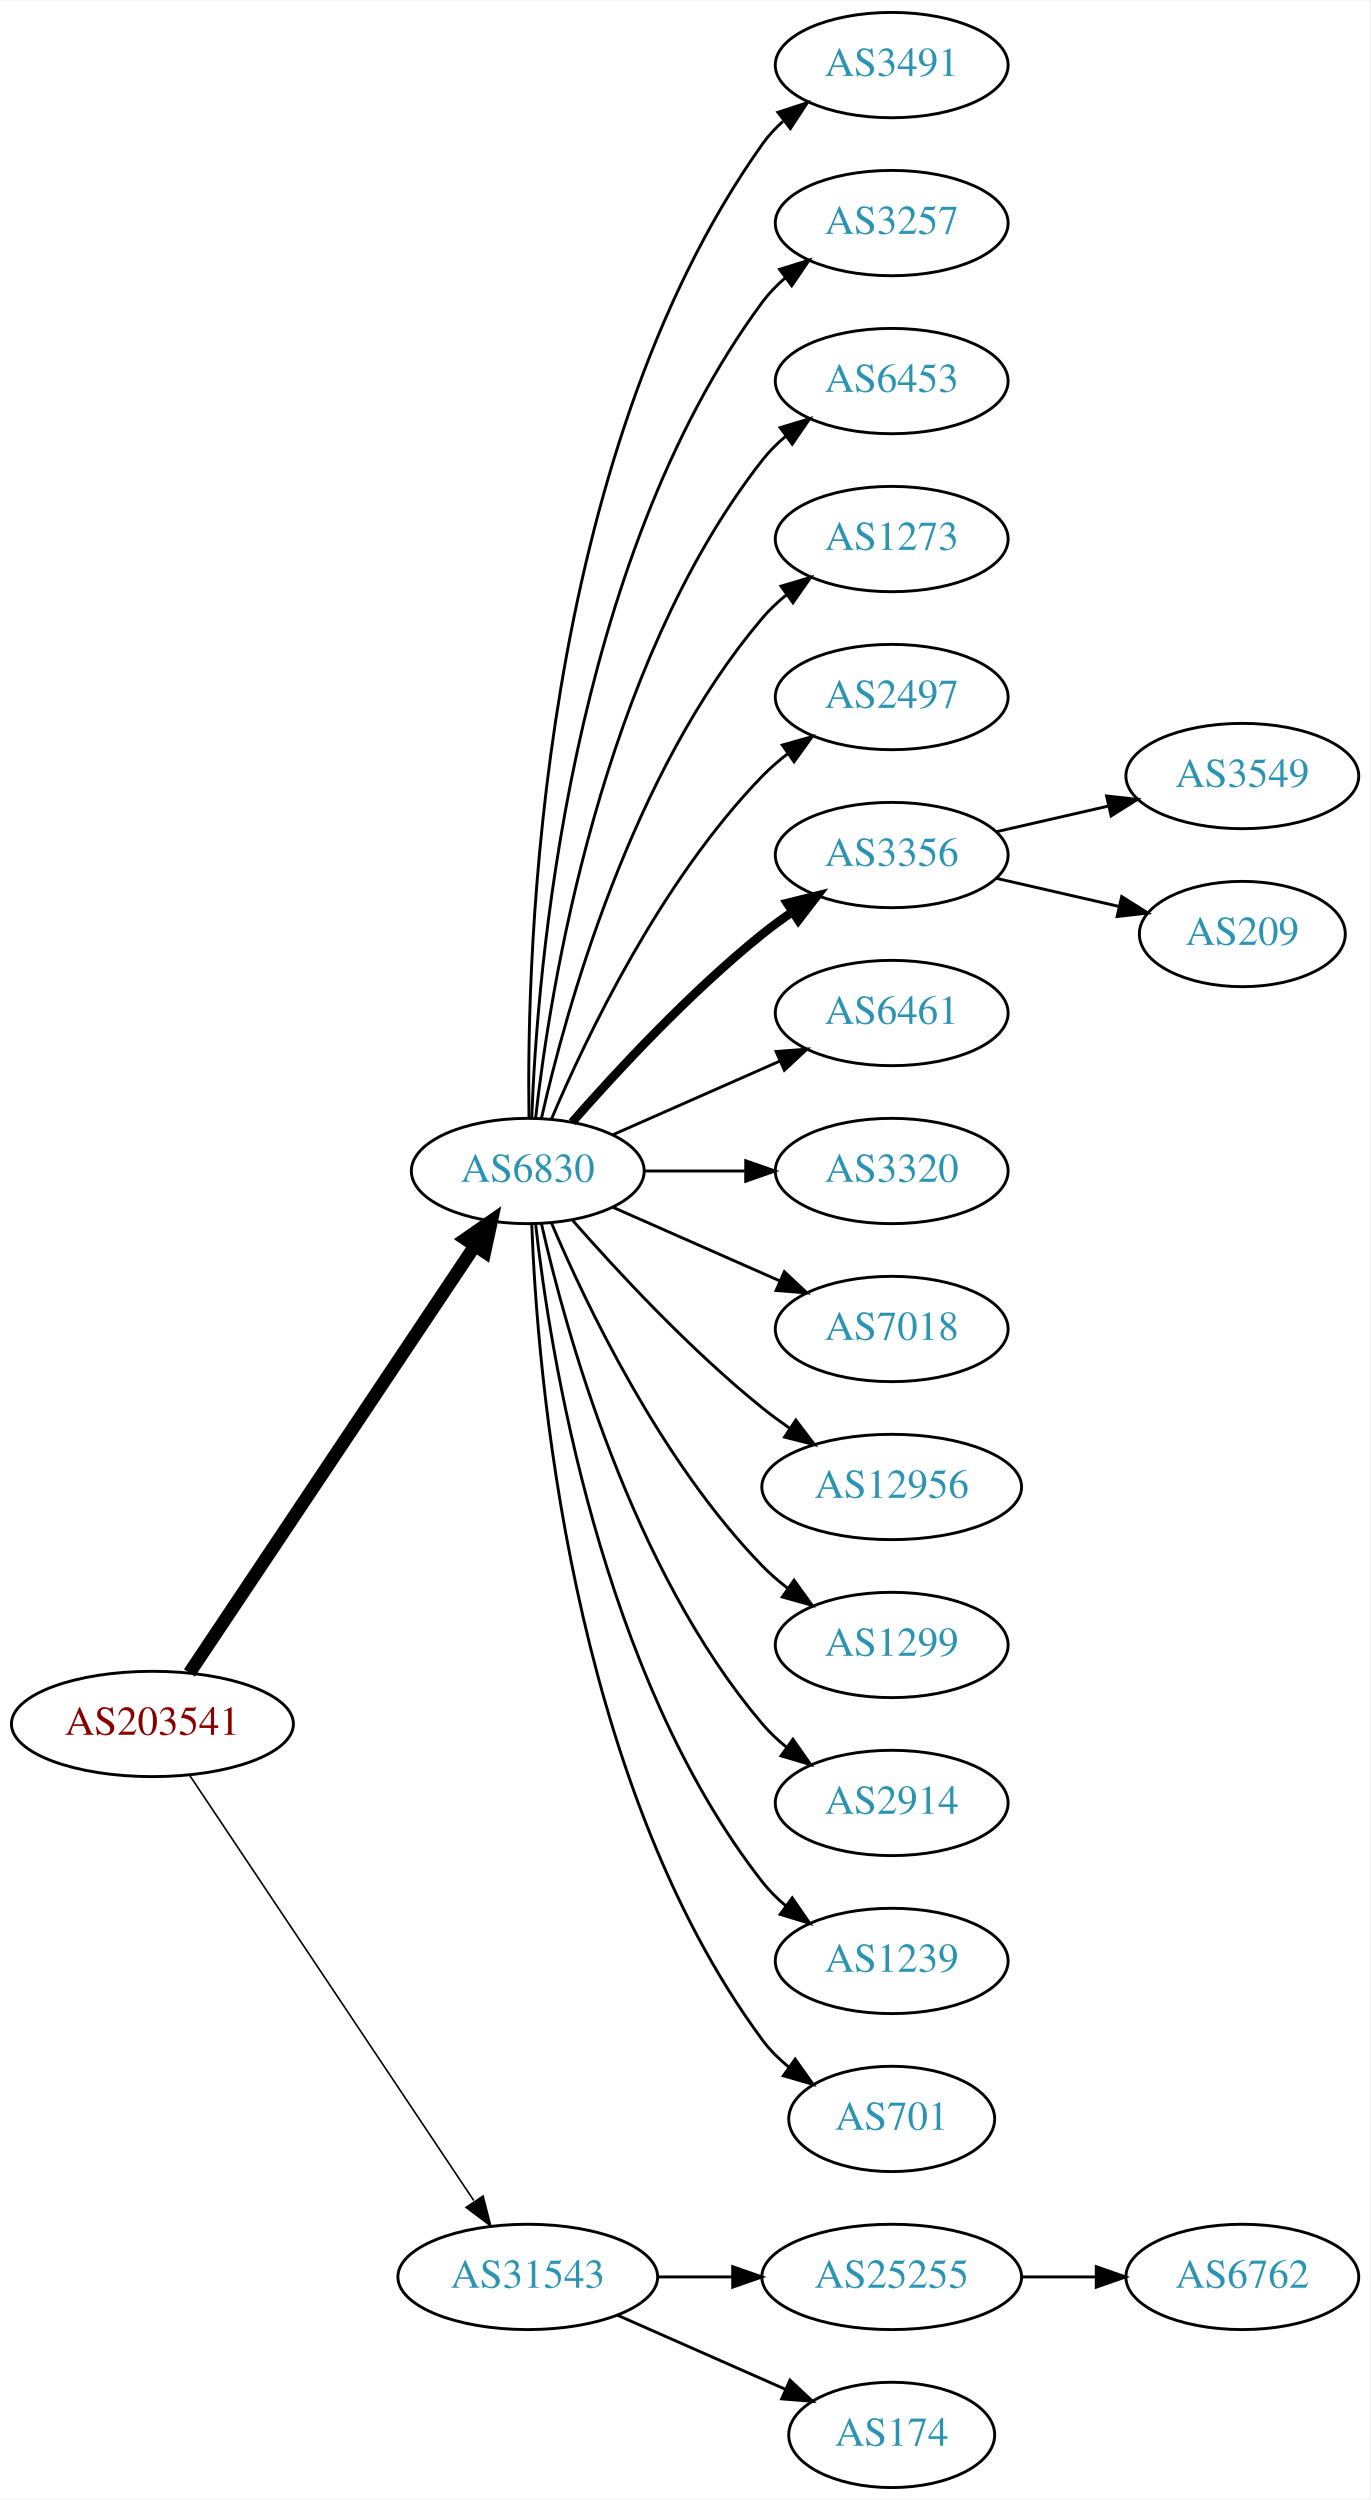
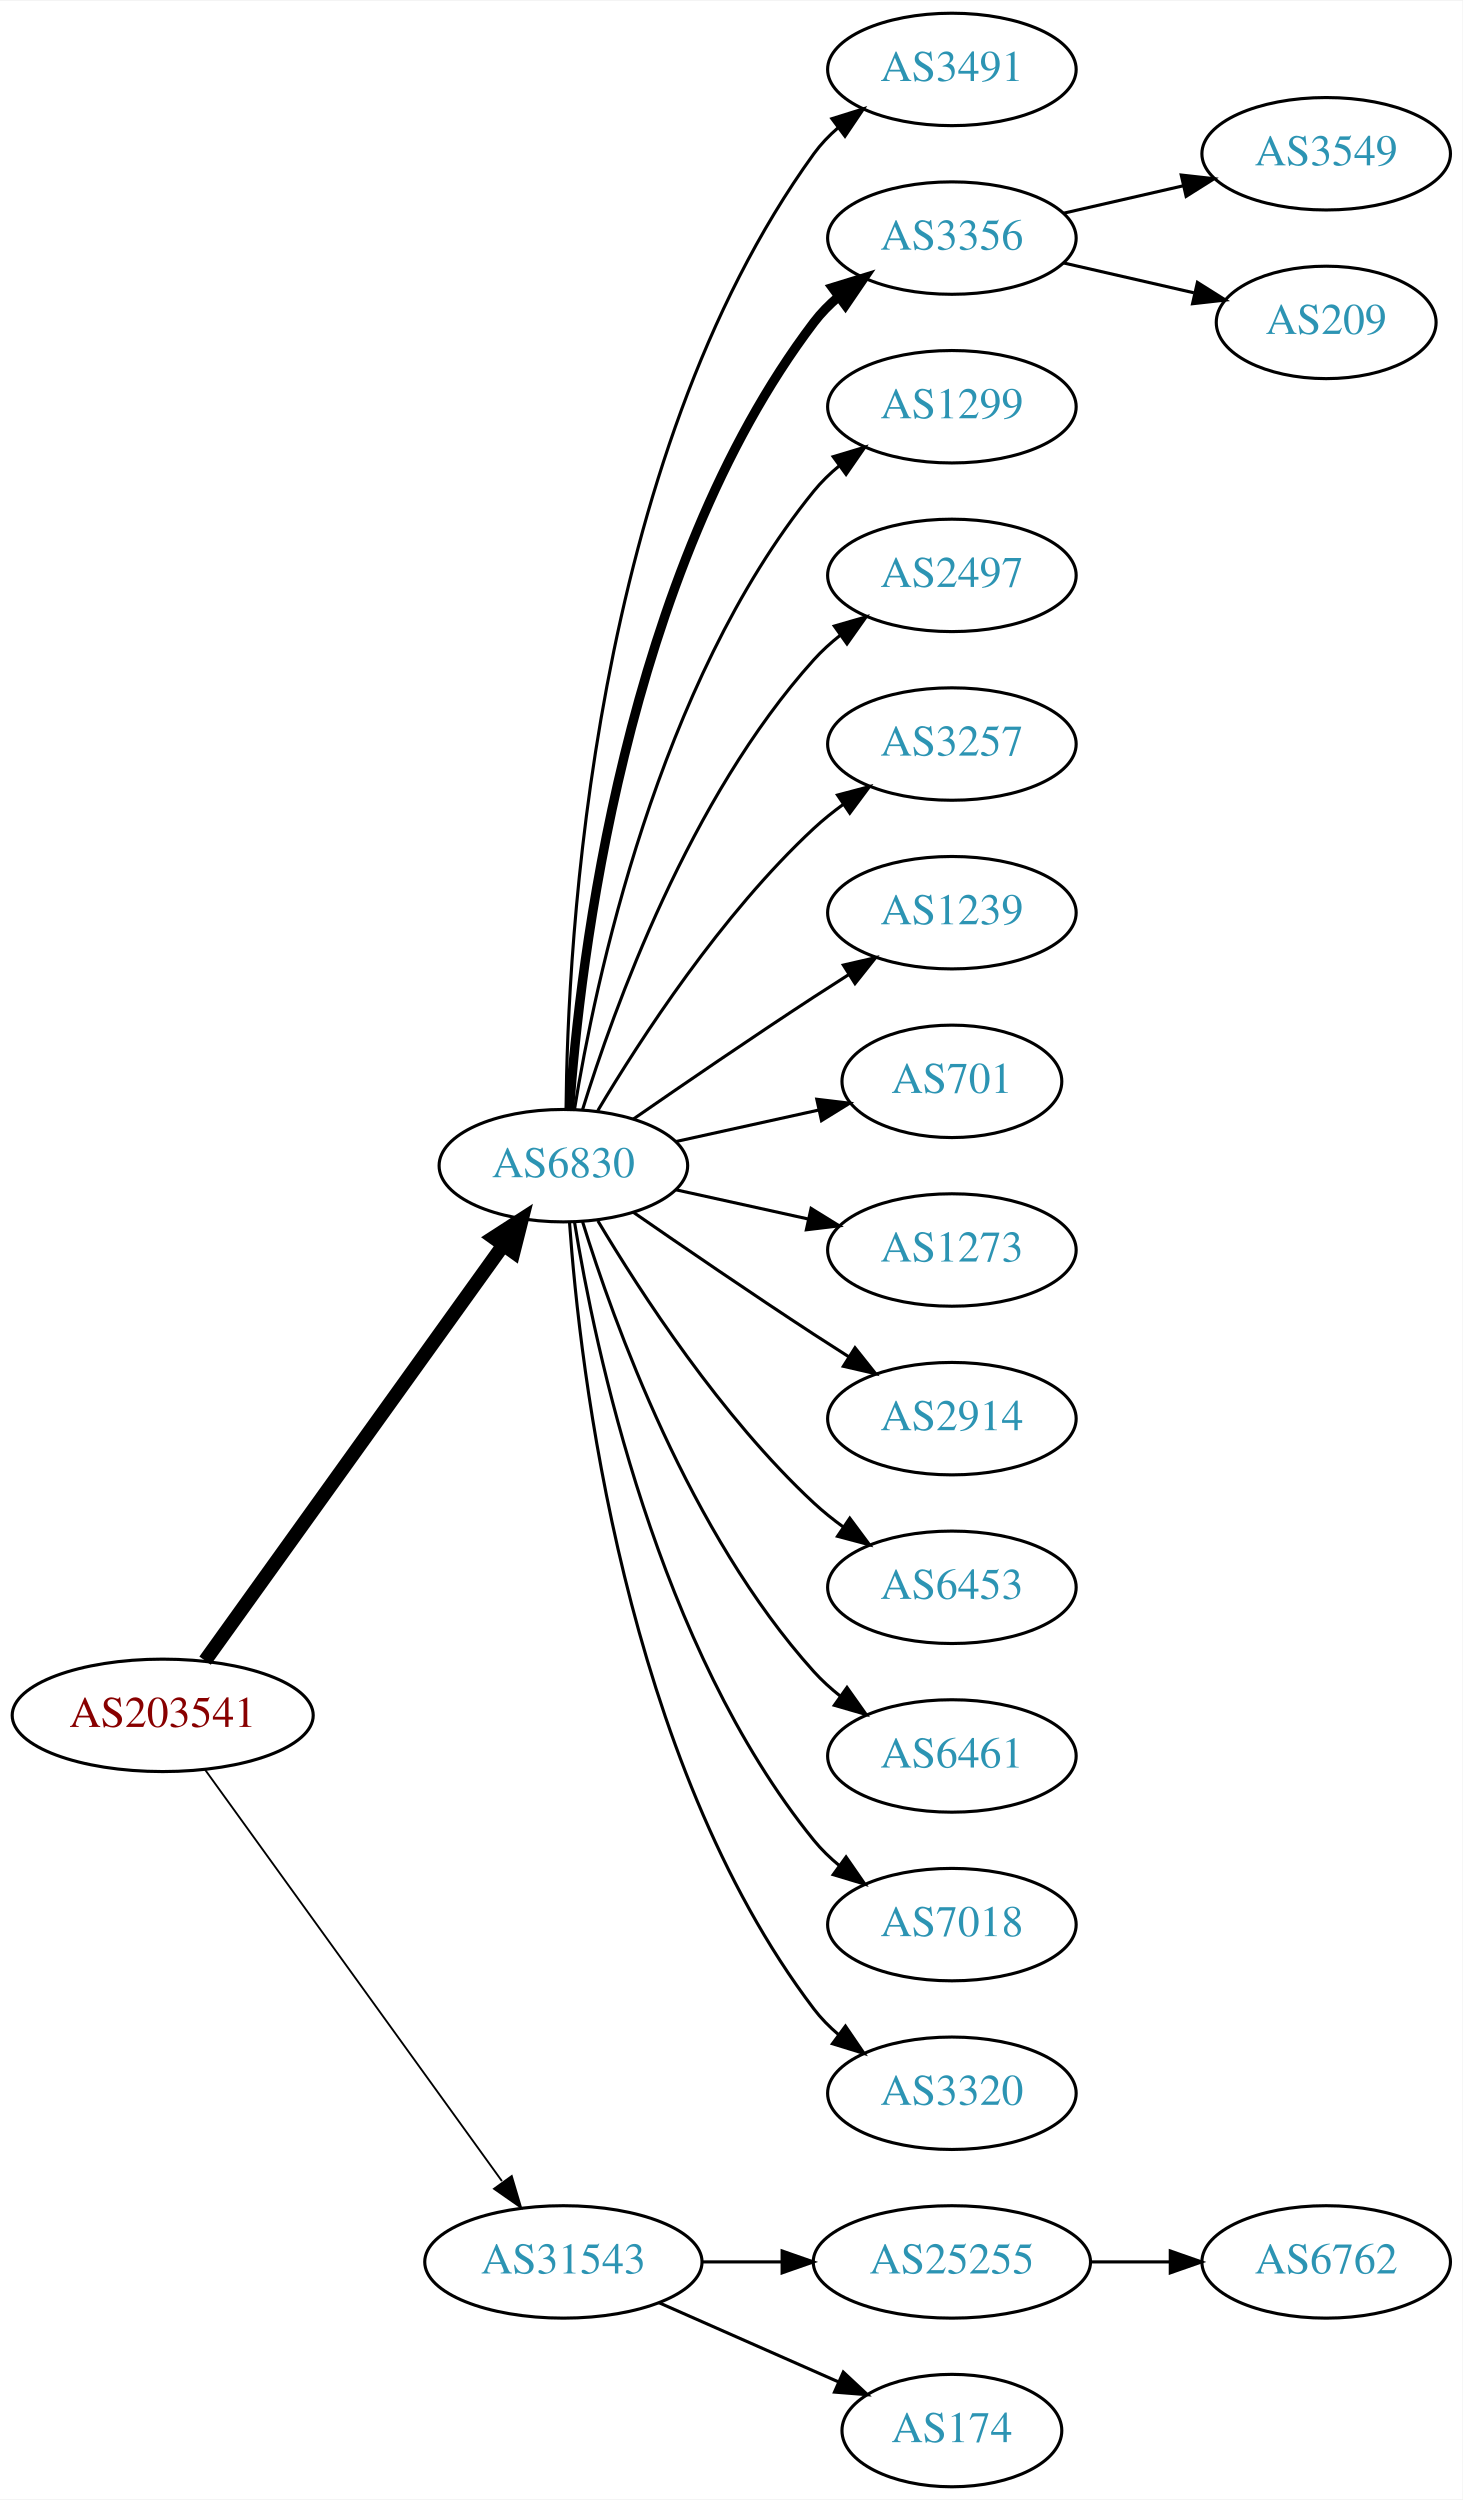
- <svg xmlns="http://www.w3.org/2000/svg" xmlns:xlink="http://www.w3.org/1999/xlink" width="468pt" height="854pt" viewBox="0.00 0.00 468.27 854.00">
-   <g id="graph0" class="graph" transform="scale(1 1) rotate(0) translate(4 850)">
-     <polygon fill="white" stroke="none" points="-4,4 -4,-850 464.269,-850 464.269,4 -4,4" />
+ <svg xmlns="http://www.w3.org/2000/svg" xmlns:xlink="http://www.w3.org/1999/xlink" width="468pt" height="800pt" viewBox="0.00 0.00 468.27 800.00">
+   <g id="graph0" class="graph" transform="scale(1 1) rotate(0) translate(4 796)">
+     <polygon fill="white" stroke="none" points="-4,4 -4,-796 464.269,-796 464.269,4 -4,4" />
    <g id="node1" class="node">
      <g id="a_node1">
        <a xlink:href="/asn/203541" xlink:title="AS203541 ~ Kabelfernsehen Pillersee GmbH [AT]">
-           <ellipse fill="#ffffff" stroke="black" cx="48.096" cy="-261" rx="48.192" ry="18" />
-           <text text-anchor="middle" x="48.096" y="-257.3" font-family="Times,serif" font-size="14.00" fill="#880000">AS203541</text>
+           <ellipse fill="#ffffff" stroke="black" cx="48.096" cy="-247" rx="48.192" ry="18" />
+           <text text-anchor="middle" x="48.096" y="-243.3" font-family="Times,serif" font-size="14.00" fill="#880000">AS203541</text>
        </a>
      </g>
    </g>
    <g id="node2" class="node">
      <g id="a_node2">
        <a xlink:href="/asn/6830" xlink:title="AS6830 ~ LGI-UPC [AT]">
-           <ellipse fill="#ffffff" stroke="black" cx="176.388" cy="-450" rx="39.794" ry="18" />
-           <text text-anchor="middle" x="176.388" y="-446.3" font-family="Times,serif" font-size="14.00" fill="#2c94b3">AS6830</text>
+           <ellipse fill="#ffffff" stroke="black" cx="176.388" cy="-423" rx="39.794" ry="18" />
+           <text text-anchor="middle" x="176.388" y="-419.3" font-family="Times,serif" font-size="14.00" fill="#2c94b3">AS6830</text>
        </a>
      </g>
    </g>
    <g id="edge1" class="edge">
-       <path fill="none" stroke="black" stroke-width="4.5" d="M60.751,-278.442C83.081,-311.859 131.992,-385.057 158.123,-424.163" />
-       <polygon fill="black" stroke="black" stroke-width="4.5" points="155.113,-426.746 163.943,-432.873 161.661,-422.371 155.113,-426.746" />
+       <path fill="none" stroke="black" stroke-width="4.5" d="M61.667,-264.519C84.041,-295.699 130.861,-360.948 156.907,-397.245" />
+       <polygon fill="black" stroke="black" stroke-width="4.5" points="154.024,-399.982 163.054,-405.811 160.423,-395.391 154.024,-399.982" />
    </g>
    <g id="node3" class="node">
      <g id="a_node3">
        <a xlink:href="/asn/31543" xlink:title="AS31543 ~ myNET gmbh [AT]">
          <ellipse fill="#ffffff" stroke="black" cx="176.388" cy="-72" rx="44.393" ry="18" />
          <text text-anchor="middle" x="176.388" y="-68.3" font-family="Times,serif" font-size="14.00" fill="#2c94b3">AS31543</text>
        </a>
      </g>
    </g>
    <g id="edge2" class="edge">
-       <path fill="none" stroke="black" stroke-width="0.562" d="M60.751,-243.558C83.024,-210.225 131.744,-137.314 157.924,-98.134" />
-       <polygon fill="black" stroke="black" stroke-width="0.562" points="161.115,-99.659 163.761,-89.4 155.295,-95.77 161.115,-99.659" />
+       <path fill="none" stroke="black" stroke-width="0.6" d="M61.667,-229.581C83.983,-198.657 130.621,-134.033 156.706,-97.887" />
+       <polygon fill="black" stroke="black" stroke-width="0.6" points="159.853,-99.506 162.867,-89.349 154.177,-95.41 159.853,-99.506" />
    </g>
    <g id="node4" class="node">
      <g id="a_node4">
        <a xlink:href="/asn/3491" xlink:title="AS3491 ~ PCCW Global, Inc. [US]">
-           <ellipse fill="#ffffff" stroke="black" cx="300.78" cy="-828" rx="39.794" ry="18" />
-           <text text-anchor="middle" x="300.78" y="-824.3" font-family="Times,serif" font-size="14.00" fill="#2c94b3">AS3491</text>
+           <ellipse fill="#ffffff" stroke="black" cx="300.78" cy="-774" rx="39.794" ry="18" />
+           <text text-anchor="middle" x="300.78" y="-770.3" font-family="Times,serif" font-size="14.00" fill="#2c94b3">AS3491</text>
        </a>
      </g>
    </g>
    <g id="edge3" class="edge">
-       <path fill="none" stroke="black" d="M176.805,-468.362C175.95,-523.958 180.135,-693.241 256.584,-801 258.579,-803.813 260.969,-806.396 263.588,-808.753" />
-       <polygon fill="black" stroke="black" points="261.889,-811.86 271.959,-815.152 266.14,-806.298 261.889,-811.86" />
+       <path fill="none" stroke="black" d="M177.239,-441.078C177.689,-493.561 185.341,-648.452 256.584,-747 258.786,-750.046 261.447,-752.825 264.355,-755.341" />
+       <polygon fill="black" stroke="black" points="262.369,-758.226 272.48,-761.392 266.55,-752.612 262.369,-758.226" />
    </g>
    <g id="node5" class="node">
      <g id="a_node5">
-         <a xlink:href="/asn/3257" xlink:title="AS3257 ~ GTT [DE]">
-           <ellipse fill="#ffffff" stroke="black" cx="300.78" cy="-774" rx="39.794" ry="18" />
-           <text text-anchor="middle" x="300.78" y="-770.3" font-family="Times,serif" font-size="14.00" fill="#2c94b3">AS3257</text>
+         <a xlink:href="/asn/3356" xlink:title="AS3356 ~ Level 3 Parent, LLC [US]">
+           <ellipse fill="#ffffff" stroke="black" cx="300.78" cy="-720" rx="39.794" ry="18" />
+           <text text-anchor="middle" x="300.78" y="-716.3" font-family="Times,serif" font-size="14.00" fill="#2c94b3">AS3356</text>
        </a>
      </g>
    </g>
    <g id="edge4" class="edge">
-       <path fill="none" stroke="black" d="M177.739,-467.993C179.565,-517.457 190.62,-657.73 256.584,-747 258.817,-750.023 261.5,-752.786 264.421,-755.293" />
-       <polygon fill="black" stroke="black" points="262.447,-758.186 272.564,-761.331 266.616,-752.563 262.447,-758.186" />
+       <path fill="none" stroke="black" stroke-width="3" d="M178.337,-441.036C181.622,-487.457 195.932,-613.007 256.584,-693 258.854,-695.995 261.562,-698.74 264.498,-701.235" />
+       <polygon fill="black" stroke="black" stroke-width="3" points="262.538,-704.138 272.663,-707.256 266.693,-698.504 262.538,-704.138" />
    </g>
    <g id="node6" class="node">
      <g id="a_node6">
-         <a xlink:href="/asn/6453" xlink:title="AS6453 ~ TATA COMMUNICATIONS (AMERICA) INC [US]">
-           <ellipse fill="#ffffff" stroke="black" cx="300.78" cy="-720" rx="39.794" ry="18" />
-           <text text-anchor="middle" x="300.78" y="-716.3" font-family="Times,serif" font-size="14.00" fill="#2c94b3">AS6453</text>
+         <a xlink:href="/asn/1299" xlink:title="AS1299 ~ Telia Carrier [EU]">
+           <ellipse fill="#ffffff" stroke="black" cx="300.78" cy="-666" rx="39.794" ry="18" />
+           <text text-anchor="middle" x="300.78" y="-662.3" font-family="Times,serif" font-size="14.00" fill="#2c94b3">AS1299</text>
        </a>
      </g>
    </g>
    <g id="edge5" class="edge">
-       <path fill="none" stroke="black" d="M179.067,-468.129C183.897,-511.368 201.238,-622.216 256.584,-693 258.899,-695.961 261.636,-698.683 264.591,-701.164" />
-       <polygon fill="black" stroke="black" points="262.647,-704.078 272.782,-707.165 266.784,-698.432 262.647,-704.078" />
+       <path fill="none" stroke="black" d="M179.968,-441.178C186.423,-480.997 206.495,-577.286 256.584,-639 258.952,-641.918 261.725,-644.612 264.702,-647.075" />
+       <polygon fill="black" stroke="black" points="262.778,-650.003 272.924,-653.052 266.894,-644.341 262.778,-650.003" />
    </g>
    <g id="node7" class="node">
      <g id="a_node7">
-         <a xlink:href="/asn/1273" xlink:title="AS1273 ~ Vodafone Group PLC [EU]">
-           <ellipse fill="#ffffff" stroke="black" cx="300.78" cy="-666" rx="39.794" ry="18" />
-           <text text-anchor="middle" x="300.78" y="-662.3" font-family="Times,serif" font-size="14.00" fill="#2c94b3">AS1273</text>
-         </a>
-       </g>
-     </g>
-     <g id="edge6" class="edge">
-       <path fill="none" stroke="black" d="M181.081,-468.075C189.221,-504.148 211.654,-586.14 256.584,-639 259.018,-641.864 261.834,-644.521 264.839,-646.961" />
-       <polygon fill="black" stroke="black" points="262.938,-649.905 273.099,-652.906 267.028,-644.224 262.938,-649.905" />
-     </g>
-     <g id="node8" class="node">
-       <g id="a_node8">
        <a xlink:href="/asn/2497" xlink:title="AS2497 ~ Internet Initiative Japan Inc. [JP]">
          <ellipse fill="#ffffff" stroke="black" cx="300.78" cy="-612" rx="39.794" ry="18" />
          <text text-anchor="middle" x="300.78" y="-608.3" font-family="Times,serif" font-size="14.00" fill="#2c94b3">AS2497</text>
        </a>
      </g>
    </g>
+     <g id="edge6" class="edge">
+       <path fill="none" stroke="black" d="M182.525,-440.94C192.428,-472.979 216.766,-540.812 256.584,-585 259.1,-587.792 261.971,-590.401 265.01,-592.812" />
+       <polygon fill="black" stroke="black" points="263.139,-595.776 273.318,-598.715 267.194,-590.07 263.139,-595.776" />
+     </g>
+     <g id="node8" class="node">
+       <g id="a_node8">
+         <a xlink:href="/asn/3257" xlink:title="AS3257 ~ GTT [DE]">
+           <ellipse fill="#ffffff" stroke="black" cx="300.78" cy="-558" rx="39.794" ry="18" />
+           <text text-anchor="middle" x="300.78" y="-554.3" font-family="Times,serif" font-size="14.00" fill="#2c94b3">AS3257</text>
+         </a>
+       </g>
+     </g>
    <g id="edge7" class="edge">
-       <path fill="none" stroke="black" d="M184.578,-467.975C196.345,-495.682 221.919,-549.348 256.584,-585 259.204,-587.695 262.144,-590.239 265.227,-592.608" />
-       <polygon fill="black" stroke="black" points="263.394,-595.597 273.596,-598.455 267.403,-589.859 263.394,-595.597" />
+       <path fill="none" stroke="black" d="M187.433,-440.671C201.004,-463.472 226.937,-503.472 256.584,-531 259.49,-533.699 262.703,-536.28 266.027,-538.703" />
+       <polygon fill="black" stroke="black" points="264.162,-541.667 274.405,-544.375 268.087,-535.87 264.162,-541.667" />
    </g>
    <g id="node9" class="node">
      <g id="a_node9">
-         <a xlink:href="/asn/3356" xlink:title="AS3356 ~ LEVEL3 [US]">
-           <ellipse fill="#ffffff" stroke="black" cx="300.78" cy="-558" rx="39.794" ry="18" />
-           <text text-anchor="middle" x="300.78" y="-554.3" font-family="Times,serif" font-size="14.00" fill="#2c94b3">AS3356</text>
+         <a xlink:href="/asn/1239" xlink:title="AS1239 ~ Sprint [US]">
+           <ellipse fill="#ffffff" stroke="black" cx="300.78" cy="-504" rx="39.794" ry="18" />
+           <text text-anchor="middle" x="300.78" y="-500.3" font-family="Times,serif" font-size="14.00" fill="#2c94b3">AS1239</text>
        </a>
      </g>
    </g>
    <g id="edge8" class="edge">
-       <path fill="none" stroke="black" stroke-width="3" d="M191.54,-466.663C206.641,-483.894 231.762,-511.024 256.584,-531 259.839,-533.62 263.364,-536.192 266.949,-538.646" />
-       <polygon fill="black" stroke="black" stroke-width="3" points="265.036,-541.577 275.321,-544.121 268.867,-535.719 265.036,-541.577" />
+       <path fill="none" stroke="black" d="M198.745,-437.901C214.596,-448.877 236.799,-464.079 256.584,-477 260.166,-479.339 263.936,-481.759 267.696,-484.144" />
+       <polygon fill="black" stroke="black" points="266.03,-487.231 276.357,-489.596 269.759,-481.307 266.03,-487.231" />
    </g>
    <g id="node10" class="node">
      <g id="a_node10">
-         <a xlink:href="/asn/6461" xlink:title="AS6461 ~ Zayo Bandwidth [US]">
-           <ellipse fill="#ffffff" stroke="black" cx="300.78" cy="-504" rx="39.794" ry="18" />
-           <text text-anchor="middle" x="300.78" y="-500.3" font-family="Times,serif" font-size="14.00" fill="#2c94b3">AS6461</text>
+         <a xlink:href="/asn/701" xlink:title="AS701 ~ UUNET [US]">
+           <ellipse fill="#ffffff" stroke="black" cx="300.78" cy="-450" rx="35.194" ry="18" />
+           <text text-anchor="middle" x="300.78" y="-446.3" font-family="Times,serif" font-size="14.00" fill="#2c94b3">AS701</text>
        </a>
      </g>
    </g>
    <g id="edge9" class="edge">
-       <path fill="none" stroke="black" d="M205.467,-462.389C222.415,-469.866 244.212,-479.483 262.581,-487.588" />
-       <polygon fill="black" stroke="black" points="261.269,-490.834 271.831,-491.669 264.095,-484.43 261.269,-490.834" />
+       <path fill="none" stroke="black" d="M212.46,-430.737C226.694,-433.877 243.248,-437.529 258.093,-440.804" />
+       <polygon fill="black" stroke="black" points="257.528,-444.263 268.047,-443 259.036,-437.428 257.528,-444.263" />
    </g>
    <g id="node11" class="node">
      <g id="a_node11">
-         <a xlink:href="/asn/3320" xlink:title="AS3320 ~ DTAG [DE]">
-           <ellipse fill="#ffffff" stroke="black" cx="300.78" cy="-450" rx="39.794" ry="18" />
-           <text text-anchor="middle" x="300.78" y="-446.3" font-family="Times,serif" font-size="14.00" fill="#2c94b3">AS3320</text>
+         <a xlink:href="/asn/1273" xlink:title="AS1273 ~ Vodafone Group PLC [EU]">
+           <ellipse fill="#ffffff" stroke="black" cx="300.78" cy="-396" rx="39.794" ry="18" />
+           <text text-anchor="middle" x="300.78" y="-392.3" font-family="Times,serif" font-size="14.00" fill="#2c94b3">AS1273</text>
        </a>
      </g>
    </g>
    <g id="edge10" class="edge">
-       <path fill="none" stroke="black" d="M216.113,-450C227.052,-450 239.102,-450 250.568,-450" />
-       <polygon fill="black" stroke="black" points="250.886,-453.5 260.886,-450 250.886,-446.5 250.886,-453.5" />
+       <path fill="none" stroke="black" d="M212.46,-415.263C225.647,-412.354 240.827,-409.005 254.793,-405.924" />
+       <polygon fill="black" stroke="black" points="255.691,-409.31 264.702,-403.738 254.183,-402.475 255.691,-409.31" />
    </g>
    <g id="node12" class="node">
      <g id="a_node12">
-         <a xlink:href="/asn/7018" xlink:title="AS7018 ~ AT&amp;T Services, Inc. [US]">
-           <ellipse fill="#ffffff" stroke="black" cx="300.78" cy="-396" rx="39.794" ry="18" />
-           <text text-anchor="middle" x="300.78" y="-392.3" font-family="Times,serif" font-size="14.00" fill="#2c94b3">AS7018</text>
+         <a xlink:href="/asn/2914" xlink:title="AS2914 ~ NTT America, Inc. [US]">
+           <ellipse fill="#ffffff" stroke="black" cx="300.78" cy="-342" rx="39.794" ry="18" />
+           <text text-anchor="middle" x="300.78" y="-338.3" font-family="Times,serif" font-size="14.00" fill="#2c94b3">AS2914</text>
        </a>
      </g>
    </g>
    <g id="edge11" class="edge">
-       <path fill="none" stroke="black" d="M205.467,-437.611C222.415,-430.134 244.212,-420.517 262.581,-412.412" />
-       <polygon fill="black" stroke="black" points="264.095,-415.57 271.831,-408.331 261.269,-409.166 264.095,-415.57" />
+       <path fill="none" stroke="black" d="M198.745,-408.099C214.596,-397.123 236.799,-381.921 256.584,-369 260.166,-366.661 263.936,-364.241 267.696,-361.856" />
+       <polygon fill="black" stroke="black" points="269.759,-364.693 276.357,-356.404 266.03,-358.769 269.759,-364.693" />
    </g>
    <g id="node13" class="node">
      <g id="a_node13">
-         <a xlink:href="/asn/12956" xlink:title="AS12956 ~ TELXIUS [ES]">
-           <ellipse fill="#ffffff" stroke="black" cx="300.78" cy="-342" rx="44.393" ry="18" />
-           <text text-anchor="middle" x="300.78" y="-338.3" font-family="Times,serif" font-size="14.00" fill="#2c94b3">AS12956</text>
+         <a xlink:href="/asn/6453" xlink:title="AS6453 ~ TATA COMMUNICATIONS (AMERICA) INC [US]">
+           <ellipse fill="#ffffff" stroke="black" cx="300.78" cy="-288" rx="39.794" ry="18" />
+           <text text-anchor="middle" x="300.78" y="-284.3" font-family="Times,serif" font-size="14.00" fill="#2c94b3">AS6453</text>
        </a>
      </g>
    </g>
    <g id="edge12" class="edge">
-       <path fill="none" stroke="black" d="M191.54,-433.337C206.641,-416.106 231.762,-388.976 256.584,-369 259.512,-366.643 262.658,-364.325 265.87,-362.098" />
-       <polygon fill="black" stroke="black" points="268.005,-364.882 274.418,-356.448 264.145,-359.042 268.005,-364.882" />
+       <path fill="none" stroke="black" d="M187.433,-405.329C201.004,-382.528 226.937,-342.528 256.584,-315 259.49,-312.301 262.703,-309.72 266.027,-307.297" />
+       <polygon fill="black" stroke="black" points="268.087,-310.13 274.405,-301.625 264.162,-304.333 268.087,-310.13" />
    </g>
    <g id="node14" class="node">
      <g id="a_node14">
-         <a xlink:href="/asn/1299" xlink:title="AS1299 ~ Telia Carrier [EU]">
-           <ellipse fill="#ffffff" stroke="black" cx="300.78" cy="-288" rx="39.794" ry="18" />
-           <text text-anchor="middle" x="300.78" y="-284.3" font-family="Times,serif" font-size="14.00" fill="#2c94b3">AS1299</text>
+         <a xlink:href="/asn/6461" xlink:title="AS6461 ~ Zayo Bandwidth [US]">
+           <ellipse fill="#ffffff" stroke="black" cx="300.78" cy="-234" rx="39.794" ry="18" />
+           <text text-anchor="middle" x="300.78" y="-230.3" font-family="Times,serif" font-size="14.00" fill="#2c94b3">AS6461</text>
        </a>
      </g>
    </g>
    <g id="edge13" class="edge">
-       <path fill="none" stroke="black" d="M184.578,-432.025C196.345,-404.318 221.919,-350.652 256.584,-315 259.204,-312.305 262.144,-309.761 265.227,-307.392" />
-       <polygon fill="black" stroke="black" points="267.403,-310.141 273.596,-301.545 263.394,-304.403 267.403,-310.141" />
+       <path fill="none" stroke="black" d="M182.525,-405.06C192.428,-373.021 216.766,-305.188 256.584,-261 259.1,-258.208 261.971,-255.599 265.01,-253.188" />
+       <polygon fill="black" stroke="black" points="267.194,-255.93 273.318,-247.285 263.139,-250.224 267.194,-255.93" />
    </g>
    <g id="node15" class="node">
      <g id="a_node15">
-         <a xlink:href="/asn/2914" xlink:title="AS2914 ~ NTT America, Inc. [US]">
-           <ellipse fill="#ffffff" stroke="black" cx="300.78" cy="-234" rx="39.794" ry="18" />
-           <text text-anchor="middle" x="300.78" y="-230.3" font-family="Times,serif" font-size="14.00" fill="#2c94b3">AS2914</text>
+         <a xlink:href="/asn/7018" xlink:title="AS7018 ~ AT&amp;T Services, Inc. [US]">
+           <ellipse fill="#ffffff" stroke="black" cx="300.78" cy="-180" rx="39.794" ry="18" />
+           <text text-anchor="middle" x="300.78" y="-176.3" font-family="Times,serif" font-size="14.00" fill="#2c94b3">AS7018</text>
        </a>
      </g>
    </g>
    <g id="edge14" class="edge">
-       <path fill="none" stroke="black" d="M181.081,-431.925C189.221,-395.852 211.654,-313.86 256.584,-261 259.018,-258.136 261.834,-255.479 264.839,-253.039" />
-       <polygon fill="black" stroke="black" points="267.028,-255.776 273.099,-247.094 262.938,-250.095 267.028,-255.776" />
+       <path fill="none" stroke="black" d="M179.968,-404.822C186.423,-365.003 206.495,-268.714 256.584,-207 258.952,-204.082 261.725,-201.388 264.702,-198.925" />
+       <polygon fill="black" stroke="black" points="266.894,-201.659 272.924,-192.948 262.778,-195.997 266.894,-201.659" />
    </g>
    <g id="node16" class="node">
      <g id="a_node16">
-         <a xlink:href="/asn/1239" xlink:title="AS1239 ~ Sprint [US]">
-           <ellipse fill="#ffffff" stroke="black" cx="300.78" cy="-180" rx="39.794" ry="18" />
-           <text text-anchor="middle" x="300.78" y="-176.3" font-family="Times,serif" font-size="14.00" fill="#2c94b3">AS1239</text>
+         <a xlink:href="/asn/3320" xlink:title="AS3320 ~ DTAG [DE]">
+           <ellipse fill="#ffffff" stroke="black" cx="300.78" cy="-126" rx="39.794" ry="18" />
+           <text text-anchor="middle" x="300.78" y="-122.3" font-family="Times,serif" font-size="14.00" fill="#2c94b3">AS3320</text>
        </a>
      </g>
    </g>
    <g id="edge15" class="edge">
-       <path fill="none" stroke="black" d="M179.067,-431.871C183.897,-388.632 201.238,-277.784 256.584,-207 258.899,-204.039 261.636,-201.317 264.591,-198.836" />
-       <polygon fill="black" stroke="black" points="266.784,-201.568 272.782,-192.835 262.647,-195.922 266.784,-201.568" />
-     </g>
-     <g id="node17" class="node">
-       <g id="a_node17">
-         <a xlink:href="/asn/701" xlink:title="AS701 ~ UUNET [US]">
-           <ellipse fill="#ffffff" stroke="black" cx="300.78" cy="-126" rx="35.194" ry="18" />
-           <text text-anchor="middle" x="300.78" y="-122.3" font-family="Times,serif" font-size="14.00" fill="#2c94b3">AS701</text>
-         </a>
-       </g>
-     </g>
-     <g id="edge16" class="edge">
-       <path fill="none" stroke="black" d="M177.739,-432.007C179.565,-382.543 190.62,-242.27 256.584,-153 259.126,-149.559 262.25,-146.455 265.645,-143.682" />
-       <polygon fill="black" stroke="black" points="267.784,-146.456 273.912,-137.814 263.732,-140.748 267.784,-146.456" />
-     </g>
-     <g id="node20" class="node">
-       <g id="a_node20">
+       <path fill="none" stroke="black" d="M178.337,-404.964C181.622,-358.543 195.932,-232.993 256.584,-153 258.854,-150.005 261.562,-147.26 264.498,-144.765" />
+       <polygon fill="black" stroke="black" points="266.693,-147.496 272.663,-138.744 262.538,-141.862 266.693,-147.496" />
+     </g>
+     <g id="node19" class="node">
+       <g id="a_node19">
        <a xlink:href="/asn/25255" xlink:title="AS25255 ~ ==&gt; TELE2 AUSTRIA &lt;== [AT]">
          <ellipse fill="#ffffff" stroke="black" cx="300.78" cy="-72" rx="44.393" ry="18" />
          <text text-anchor="middle" x="300.78" y="-68.3" font-family="Times,serif" font-size="14.00" fill="#2c94b3">AS25255</text>
        </a>
      </g>
    </g>
-     <g id="edge19" class="edge">
+     <g id="edge18" class="edge">
      <path fill="none" stroke="black" d="M220.883,-72C229.089,-72 237.761,-72 246.233,-72" />
      <polygon fill="black" stroke="black" points="246.424,-75.5 256.424,-72 246.424,-68.5 246.424,-75.5" />
    </g>
-     <g id="node21" class="node">
-       <g id="a_node21">
+     <g id="node20" class="node">
+       <g id="a_node20">
        <a xlink:href="/asn/174" xlink:title="AS174 ~ Cogent Communications [US]">
          <ellipse fill="#ffffff" stroke="black" cx="300.78" cy="-18" rx="35.194" ry="18" />
          <text text-anchor="middle" x="300.78" y="-14.3" font-family="Times,serif" font-size="14.00" fill="#2c94b3">AS174</text>
        </a>
      </g>
    </g>
-     <g id="edge20" class="edge">
+     <g id="edge19" class="edge">
      <path fill="none" stroke="black" d="M207.015,-58.928C224.286,-51.308 246.177,-41.65 264.355,-33.629" />
      <polygon fill="black" stroke="black" points="266.012,-36.724 273.749,-29.485 263.187,-30.32 266.012,-36.724" />
    </g>
+     <g id="node17" class="node">
+       <g id="a_node17">
+         <a xlink:href="/asn/3549" xlink:title="AS3549 ~ Level 3 Parent, LLC [US]">
+           <ellipse fill="#ffffff" stroke="black" cx="420.622" cy="-747" rx="39.794" ry="18" />
+           <text text-anchor="middle" x="420.622" y="-743.3" font-family="Times,serif" font-size="14.00" fill="#2c94b3">AS3549</text>
+         </a>
+       </g>
+     </g>
+     <g id="edge16" class="edge">
+       <path fill="none" stroke="black" d="M336.499,-727.955C348.499,-730.704 362.12,-733.825 374.812,-736.733" />
+       <polygon fill="black" stroke="black" points="374.215,-740.187 384.744,-739.009 375.778,-733.364 374.215,-740.187" />
+     </g>
    <g id="node18" class="node">
      <g id="a_node18">
-         <a xlink:href="/asn/3549" xlink:title="AS3549 ~ Level 3 Parent, LLC [US]">
-           <ellipse fill="#ffffff" stroke="black" cx="420.622" cy="-585" rx="39.794" ry="18" />
-           <text text-anchor="middle" x="420.622" y="-581.3" font-family="Times,serif" font-size="14.00" fill="#2c94b3">AS3549</text>
+         <a xlink:href="/asn/209" xlink:title="AS209 ~ CenturyLink Communications, LLC [US]">
+           <ellipse fill="#ffffff" stroke="black" cx="420.622" cy="-693" rx="35.194" ry="18" />
+           <text text-anchor="middle" x="420.622" y="-689.3" font-family="Times,serif" font-size="14.00" fill="#2c94b3">AS209</text>
        </a>
      </g>
    </g>
    <g id="edge17" class="edge">
-       <path fill="none" stroke="black" d="M336.499,-565.955C348.499,-568.704 362.12,-571.825 374.812,-574.733" />
-       <polygon fill="black" stroke="black" points="374.215,-578.187 384.744,-577.009 375.778,-571.364 374.215,-578.187" />
-     </g>
-     <g id="node19" class="node">
-       <g id="a_node19">
-         <a xlink:href="/asn/209" xlink:title="AS209 ~ CenturyLink Communications, LLC [US]">
-           <ellipse fill="#ffffff" stroke="black" cx="420.622" cy="-531" rx="35.194" ry="18" />
-           <text text-anchor="middle" x="420.622" y="-527.3" font-family="Times,serif" font-size="14.00" fill="#2c94b3">AS209</text>
-         </a>
-       </g>
-     </g>
-     <g id="edge18" class="edge">
-       <path fill="none" stroke="black" d="M336.499,-550.045C349.592,-547.045 364.614,-543.604 378.255,-540.478" />
-       <polygon fill="black" stroke="black" points="379.396,-543.807 388.362,-538.162 377.833,-536.984 379.396,-543.807" />
-     </g>
-     <g id="node22" class="node">
-       <g id="a_node22">
+       <path fill="none" stroke="black" d="M336.499,-712.045C349.592,-709.045 364.614,-705.604 378.255,-702.478" />
+       <polygon fill="black" stroke="black" points="379.396,-705.807 388.362,-700.162 377.833,-698.984 379.396,-705.807" />
+     </g>
+     <g id="node21" class="node">
+       <g id="a_node21">
        <a xlink:href="/asn/6762" xlink:title="AS6762 ~ TELECOM ITALIA SPARKLE S.p.A. [IT]">
          <ellipse fill="#ffffff" stroke="black" cx="420.622" cy="-72" rx="39.794" ry="18" />
          <text text-anchor="middle" x="420.622" y="-68.3" font-family="Times,serif" font-size="14.00" fill="#2c94b3">AS6762</text>
        </a>
      </g>
    </g>
-     <g id="edge21" class="edge">
+     <g id="edge20" class="edge">
      <path fill="none" stroke="black" d="M344.991,-72C353.303,-72 362.066,-72 370.548,-72" />
      <polygon fill="black" stroke="black" points="370.707,-75.5 380.707,-72 370.707,-68.5 370.707,-75.5" />
    </g>
  </g>
</svg>
